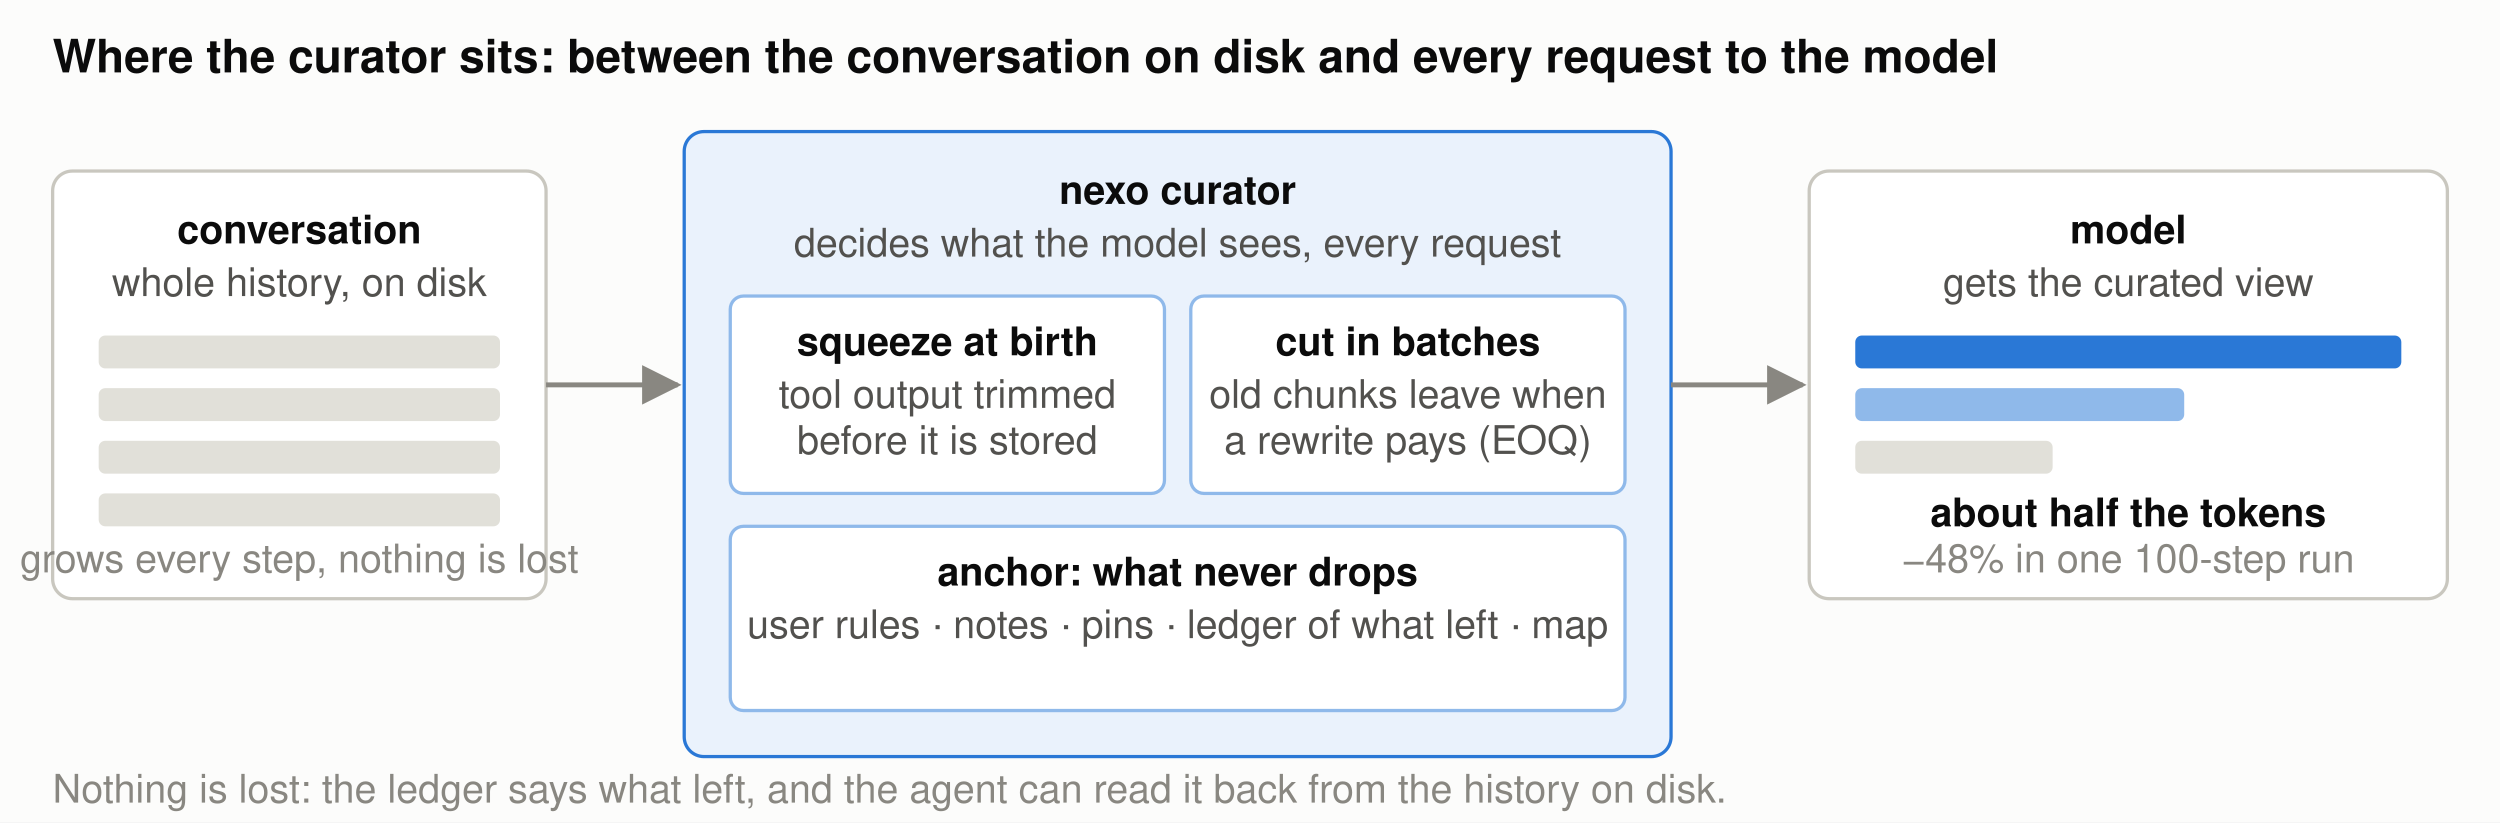
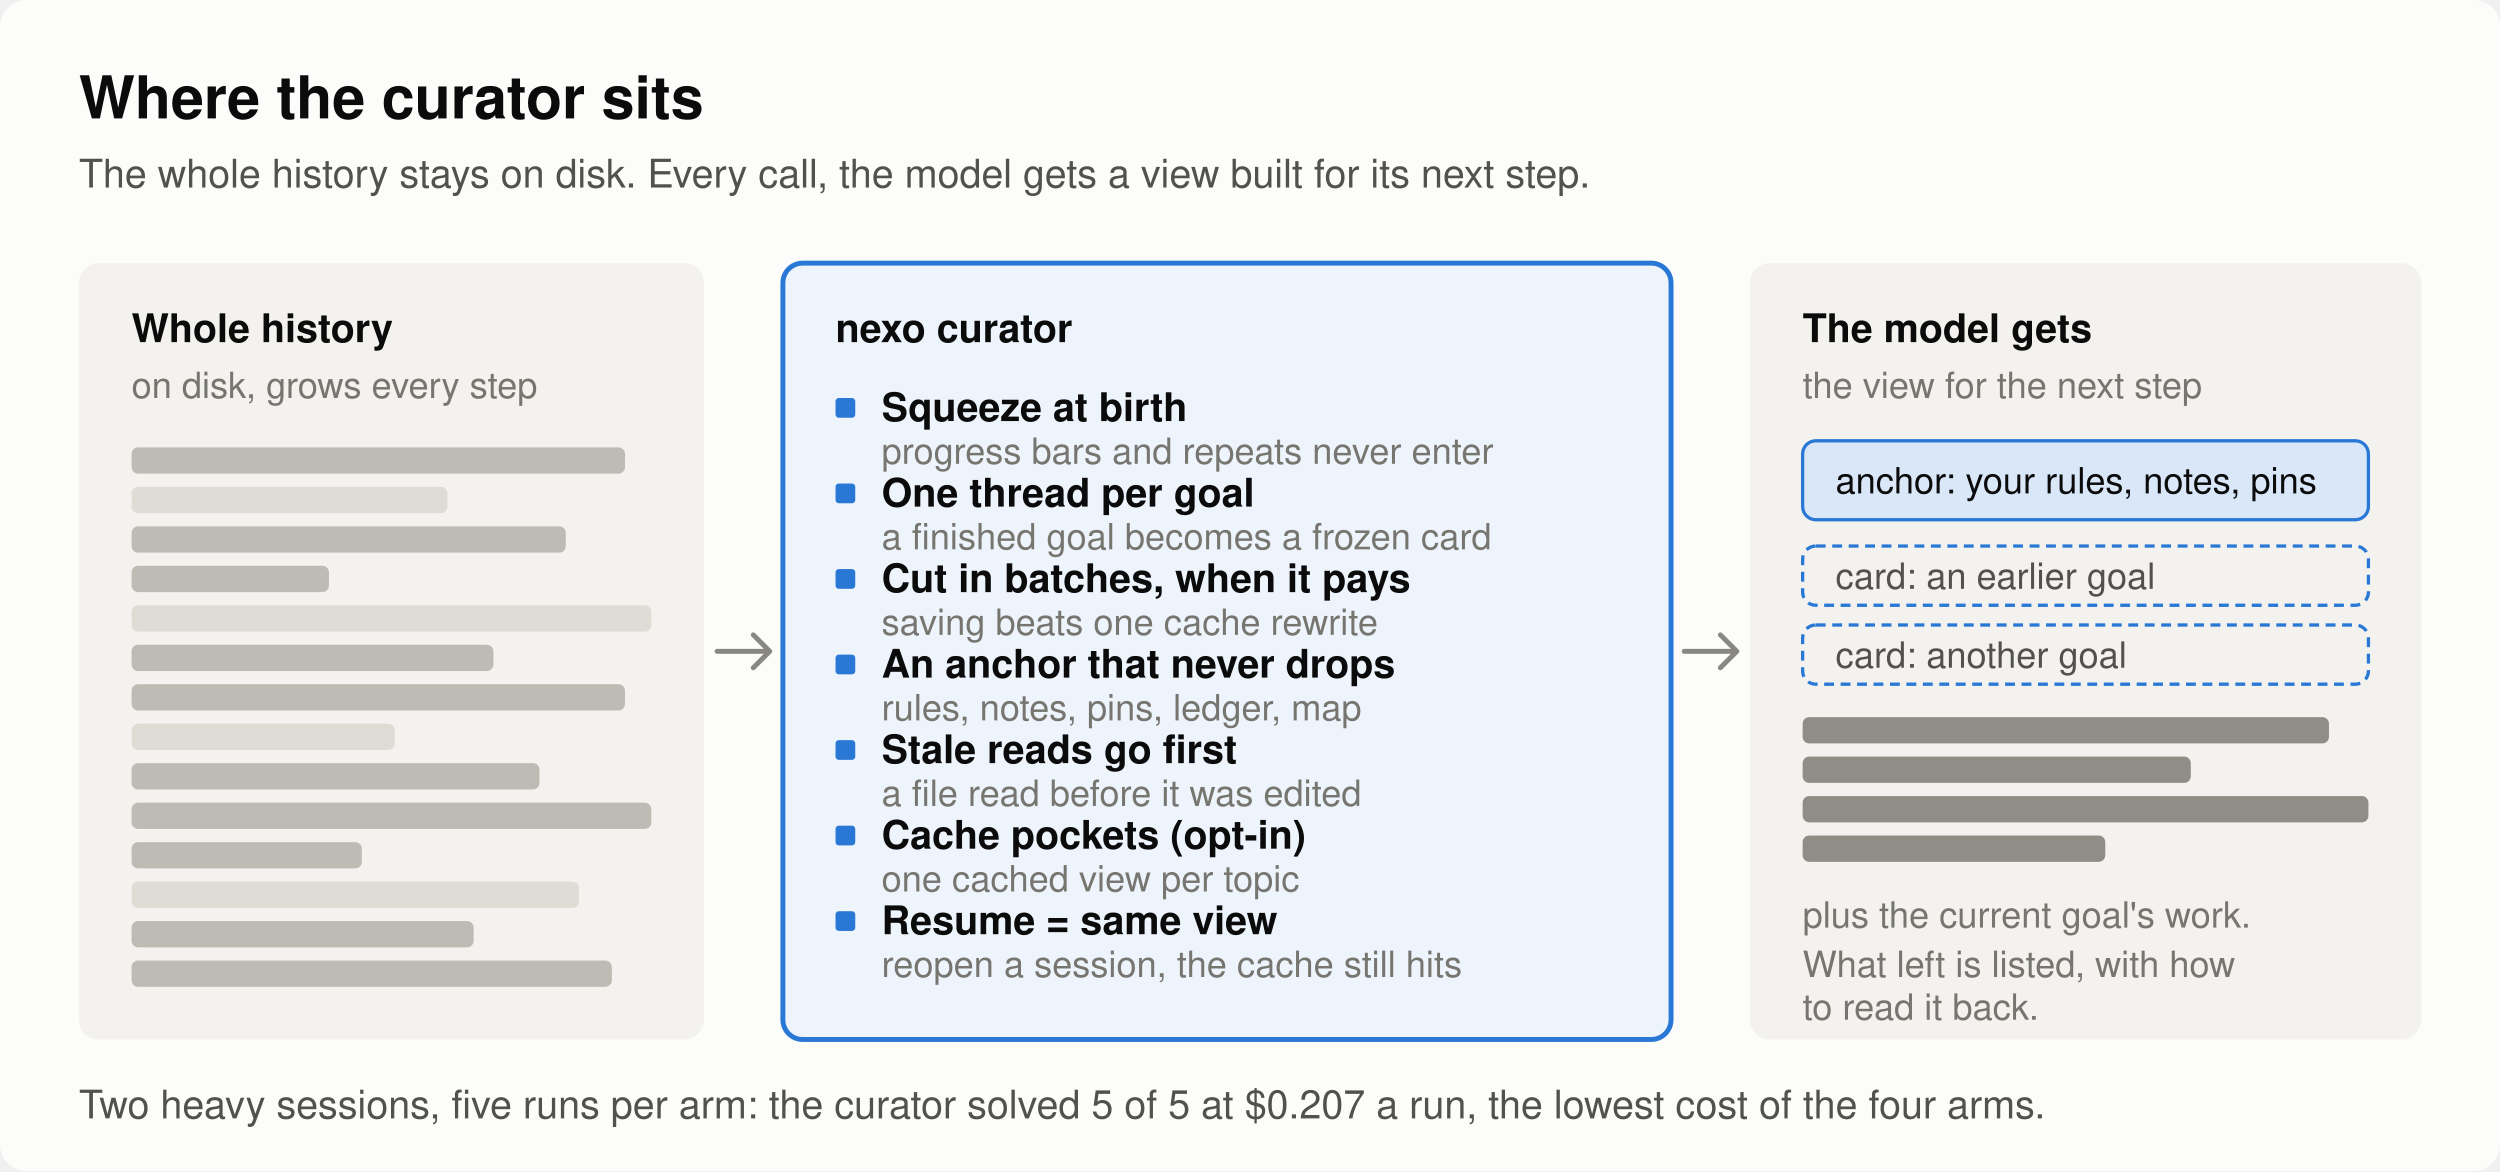
- <svg xmlns="http://www.w3.org/2000/svg" width="760" height="250" viewBox="0 0 760 250" font-family="-apple-system, Segoe UI, Helvetica, Arial, sans-serif" font-size="12">
-   <defs>
-     <marker id="a" viewBox="0 0 10 10" refX="9" refY="5" markerWidth="8" markerHeight="8" orient="auto-start-reverse">
-       <path d="M0,0 L10,5 L0,10 z" fill="#898781" />
-     </marker>
-   </defs>
-   <rect width="760" height="250" fill="#fcfcfb" />
-   <text x="16" y="22" fill="#0b0b0b" font-size="14" font-weight="600">Where the curator sits: between the conversation on disk and every request to the model</text>
-   <rect x="16" y="52" width="150" height="130" rx="6" fill="#fff" stroke="#c9c7bf" />
-   <text x="91" y="74" fill="#0b0b0b" text-anchor="middle" font-weight="600">conversation</text>
-   <text x="91" y="90" fill="#52514e" text-anchor="middle">whole history, on disk</text>
-   <rect x="30" y="102" width="122" height="10" rx="2" fill="#e1e0d9" />
-   <rect x="30" y="118" width="122" height="10" rx="2" fill="#e1e0d9" />
-   <rect x="30" y="134" width="122" height="10" rx="2" fill="#e1e0d9" />
-   <rect x="30" y="150" width="122" height="10" rx="2" fill="#e1e0d9" />
-   <text x="91" y="174" fill="#898781" text-anchor="middle">grows every step, nothing is lost</text>
-   <line x1="166" y1="117" x2="206" y2="117" stroke="#898781" stroke-width="1.5" marker-end="url(#a)" />
-   <rect x="208" y="40" width="300" height="190" rx="6" fill="#eaf2fc" stroke="#2a78d6" />
-   <text x="358" y="62" fill="#0b0b0b" text-anchor="middle" font-weight="600">nexo curator</text>
-   <text x="358" y="78" fill="#52514e" text-anchor="middle">decides what the model sees, every request</text>
-   <rect x="222" y="90" width="132" height="60" rx="4" fill="#fff" stroke="#8fb9ea" />
-   <text x="288" y="108" fill="#0b0b0b" text-anchor="middle" font-weight="600">squeeze at birth</text>
-   <text x="288" y="124" fill="#52514e" text-anchor="middle">tool output trimmed</text>
-   <text x="288" y="138" fill="#52514e" text-anchor="middle">before it is stored</text>
-   <rect x="362" y="90" width="132" height="60" rx="4" fill="#fff" stroke="#8fb9ea" />
-   <text x="428" y="108" fill="#0b0b0b" text-anchor="middle" font-weight="600">cut in batches</text>
-   <text x="428" y="124" fill="#52514e" text-anchor="middle">old chunks leave when</text>
-   <text x="428" y="138" fill="#52514e" text-anchor="middle">a rewrite pays (EOQ)</text>
-   <rect x="222" y="160" width="272" height="56" rx="4" fill="#fff" stroke="#8fb9ea" />
-   <text x="358" y="178" fill="#0b0b0b" text-anchor="middle" font-weight="600">anchor: what never drops</text>
-   <text x="358" y="194" fill="#52514e" text-anchor="middle">user rules · notes · pins · ledger of what left · map</text>
-   <line x1="508" y1="117" x2="548" y2="117" stroke="#898781" stroke-width="1.5" marker-end="url(#a)" />
-   <rect x="550" y="52" width="194" height="130" rx="6" fill="#fff" stroke="#c9c7bf" />
-   <text x="647" y="74" fill="#0b0b0b" text-anchor="middle" font-weight="600">model</text>
-   <text x="647" y="90" fill="#52514e" text-anchor="middle">gets the curated view</text>
-   <rect x="564" y="102" width="166" height="10" rx="2" fill="#2a78d6" />
-   <rect x="564" y="118" width="100" height="10" rx="2" fill="#8fb9ea" />
-   <rect x="564" y="134" width="60" height="10" rx="2" fill="#e1e0d9" />
-   <text x="647" y="160" fill="#0b0b0b" text-anchor="middle" font-weight="600">about half the tokens</text>
-   <text x="647" y="174" fill="#898781" text-anchor="middle">−48% in one 100-step run</text>
-   <text x="16" y="244" fill="#898781">Nothing is lost: the ledger says what left, and the agent can read it back from the history on disk.</text>
+ <svg xmlns="http://www.w3.org/2000/svg" width="760" height="356" viewBox="0 0 760 356" font-family="-apple-system, Segoe UI, Helvetica, Arial, sans-serif" font-size="12" role="img" aria-labelledby="t d">
+   <style>
+ .bg{fill:#fcfcfb}.tile{fill:#f3f2ee}.cur{fill:#eef4fc;stroke:#2a78d6;stroke-width:1.5}.t1{fill:#0b0b0b}.t2{fill:#52514e}.t3{fill:#76756f}
+ .hb{fill:#bdbcb4}.hn{fill:#dddcd5}.dot{fill:#2a78d6}.ar{stroke:#898781;stroke-width:1.5;fill:none;stroke-linecap:round;stroke-linejoin:round}
+ .anc{fill:#d9e7f9;stroke:#2a78d6}.card{fill:none;stroke:#2a78d6;stroke-dasharray:3 2}.rb{fill:#8f8e86}
+ @media (prefers-color-scheme: dark){.bg{fill:#1a1a19}.tile{fill:#242422}.cur{fill:#1d2733;stroke:#4f93e6}.t1{fill:#f0efec}.t2{fill:#c3c2b7}.t3{fill:#9c9b93}
+ .hb{fill:#55544f}.hn{fill:#363633}.dot{fill:#4f93e6}.ar{stroke:#9c9b93}.anc{fill:#22364f;stroke:#4f93e6}.card{stroke:#4f93e6}.rb{fill:#9c9b93}}
+ </style>
+   <rect class="bg" width="760" height="356" rx="8" />
+   <text x="24" y="36" class="t1" font-size="18" font-weight="600">Where the curator sits</text>
+   <text x="24" y="57" class="t2">The whole history stays on disk. Every call, the model gets a view built for its next step.</text>
+   <rect class="tile" x="24" y="80" width="190" height="236" rx="6" />
+   <text x="40" y="104" class="t1" font-weight="600">Whole history</text>
+   <text x="40" y="121" class="t3" font-size="11">on disk, grows every step</text>
+   <rect class="hb" x="40" y="136" width="150" height="8" rx="2" />
+   <rect class="hn" x="40" y="148" width="96" height="8" rx="2" />
+   <rect class="hb" x="40" y="160" width="132" height="8" rx="2" />
+   <rect class="hb" x="40" y="172" width="60" height="8" rx="2" />
+   <rect class="hn" x="40" y="184" width="158" height="8" rx="2" />
+   <rect class="hb" x="40" y="196" width="110" height="8" rx="2" />
+   <rect class="hb" x="40" y="208" width="150" height="8" rx="2" />
+   <rect class="hn" x="40" y="220" width="80" height="8" rx="2" />
+   <rect class="hb" x="40" y="232" width="124" height="8" rx="2" />
+   <rect class="hb" x="40" y="244" width="158" height="8" rx="2" />
+   <rect class="hb" x="40" y="256" width="70" height="8" rx="2" />
+   <rect class="hn" x="40" y="268" width="136" height="8" rx="2" />
+   <rect class="hb" x="40" y="280" width="104" height="8" rx="2" />
+   <rect class="hb" x="40" y="292" width="146" height="8" rx="2" />
+   <path class="ar" d="M218 198h16m-5-5l5 5-5 5" />
+   <rect class="cur" x="238" y="80" width="270" height="236" rx="6" />
+   <text x="254" y="104" class="t1" font-weight="600">nexo curator</text>
+   <rect class="dot" x="254" y="121" width="6" height="6" rx="1" />
+   <text x="268" y="128" class="t1" font-weight="600">Squeeze at birth</text>
+   <text x="268" y="141" class="t3" font-size="11">progress bars and repeats never enter</text>
+   <rect class="dot" x="254" y="147" width="6" height="6" rx="1" />
+   <text x="268" y="154" class="t1" font-weight="600">One thread per goal</text>
+   <text x="268" y="167" class="t3" font-size="11">a finished goal becomes a frozen card</text>
+   <rect class="dot" x="254" y="173" width="6" height="6" rx="1" />
+   <text x="268" y="180" class="t1" font-weight="600">Cut in batches, when it pays</text>
+   <text x="268" y="193" class="t3" font-size="11">saving beats one cache rewrite</text>
+   <rect class="dot" x="254" y="199" width="6" height="6" rx="1" />
+   <text x="268" y="206" class="t1" font-weight="600">An anchor that never drops</text>
+   <text x="268" y="219" class="t3" font-size="11">rules, notes, pins, ledger, map</text>
+   <rect class="dot" x="254" y="225" width="6" height="6" rx="1" />
+   <text x="268" y="232" class="t1" font-weight="600">Stale reads go first</text>
+   <text x="268" y="245" class="t3" font-size="11">a file read before it was edited</text>
+   <rect class="dot" x="254" y="251" width="6" height="6" rx="1" />
+   <text x="268" y="258" class="t1" font-weight="600">Cache pockets (opt-in)</text>
+   <text x="268" y="271" class="t3" font-size="11">one cached view per topic</text>
+   <rect class="dot" x="254" y="277" width="6" height="6" rx="1" />
+   <text x="268" y="284" class="t1" font-weight="600">Resume = same view</text>
+   <text x="268" y="297" class="t3" font-size="11">reopen a session, the cache still hits</text>
+   <path class="ar" d="M512 198h16m-5-5l5 5-5 5" />
+   <rect class="tile" x="532" y="80" width="204" height="236" rx="6" />
+   <text x="548" y="104" class="t1" font-weight="600">The model gets</text>
+   <text x="548" y="121" class="t3" font-size="11">the view for the next step</text>
+   <rect class="anc" x="548" y="134" width="172" height="24" rx="4" />
+   <text x="558" y="150" class="t1" font-size="11">anchor: your rules, notes, pins</text>
+   <rect class="card" x="548" y="166" width="172" height="18" rx="4" />
+   <text x="558" y="179" class="t2" font-size="11">card: an earlier goal</text>
+   <rect class="card" x="548" y="190" width="172" height="18" rx="4" />
+   <text x="558" y="203" class="t2" font-size="11">card: another goal</text>
+   <rect class="rb" x="548" y="218" width="160" height="8" rx="2" />
+   <rect class="rb" x="548" y="230" width="118" height="8" rx="2" />
+   <rect class="rb" x="548" y="242" width="172" height="8" rx="2" />
+   <rect class="rb" x="548" y="254" width="92" height="8" rx="2" />
+   <text x="548" y="282" class="t3" font-size="11">plus the current goal's work.</text>
+   <text x="548" y="297" class="t3" font-size="11">What left is listed, with how</text>
+   <text x="548" y="310" class="t3" font-size="11">to read it back.</text>
+   <text x="24" y="340" class="t2">Two heavy sessions, five runs per arm: the curator solved 5 of 5 at $0.207 a run, the lowest cost of the four arms.</text>
</svg>
